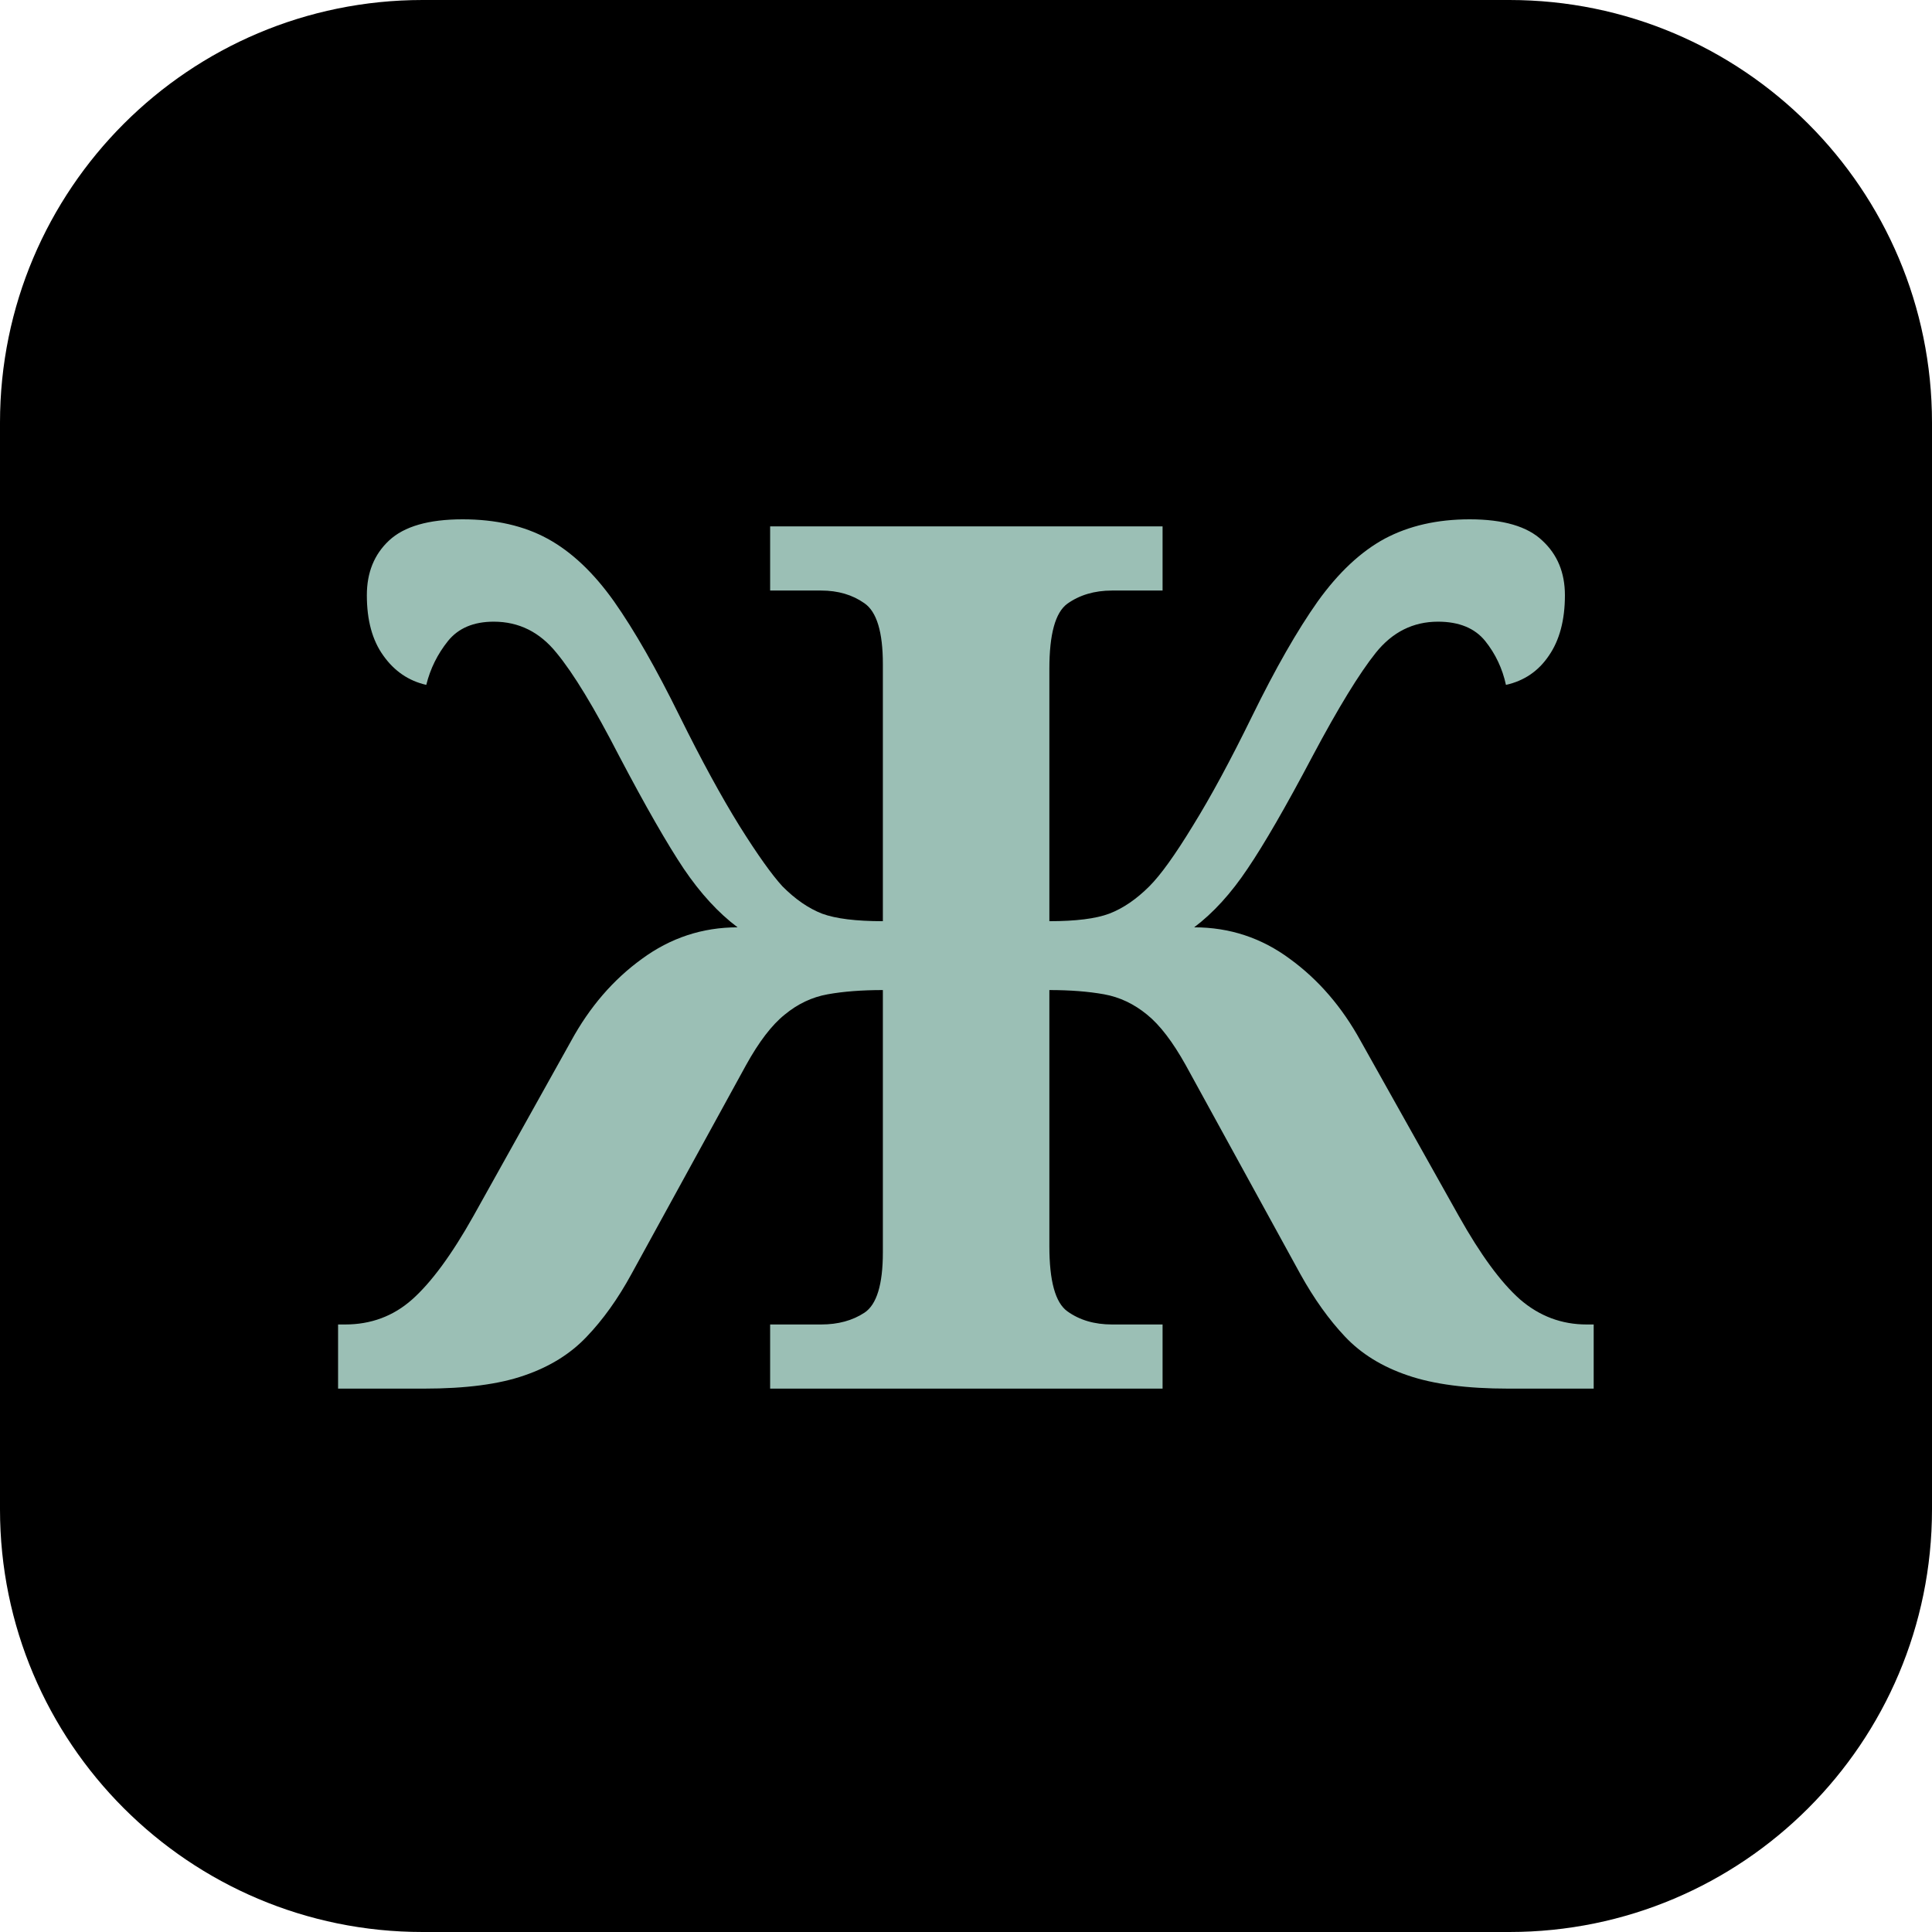
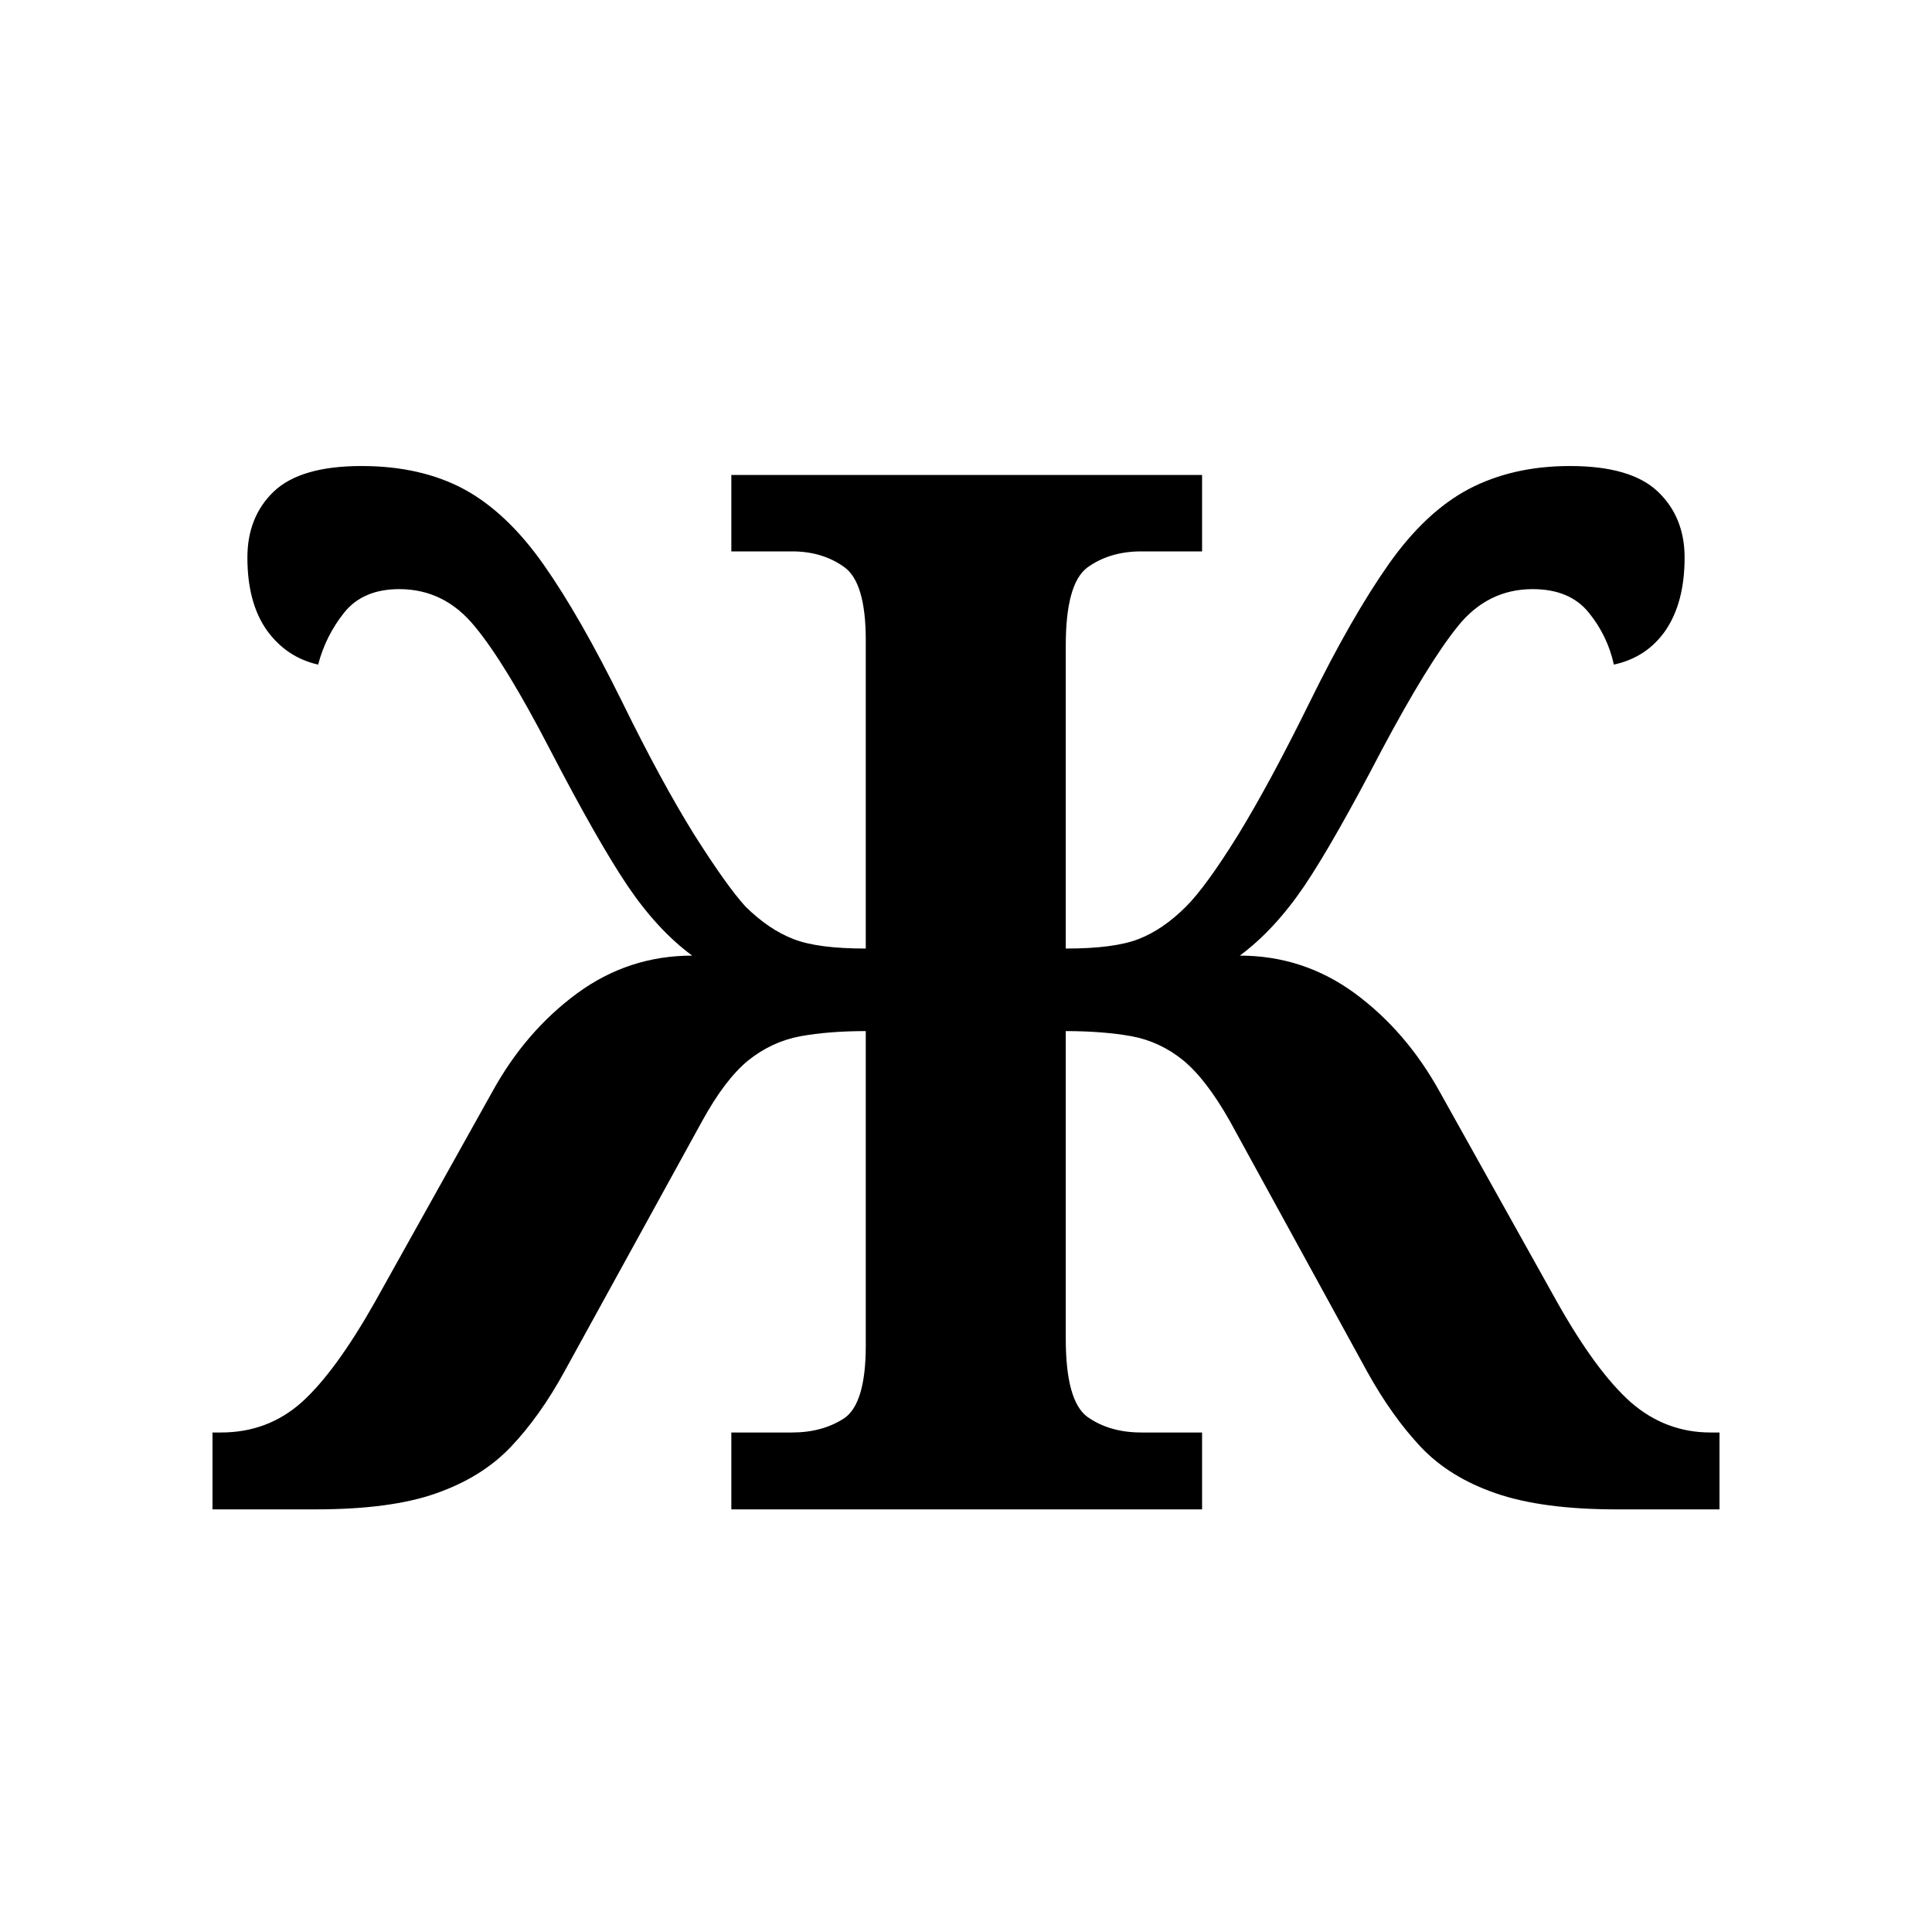
<svg xmlns="http://www.w3.org/2000/svg" viewBox="0 0 64 64">
-   <rect width="64" height="64" rx="14" fill="#000" />
-   <text x="32" y="46" text-anchor="middle" font-family="serif" font-size="40" font-weight="700" fill="#9bbfb5">Ж</text>
+   <text x="32" y="50" text-anchor="middle" font-family="serif" font-size="48" font-weight="700" fill="#000">Ж</text>
</svg>
